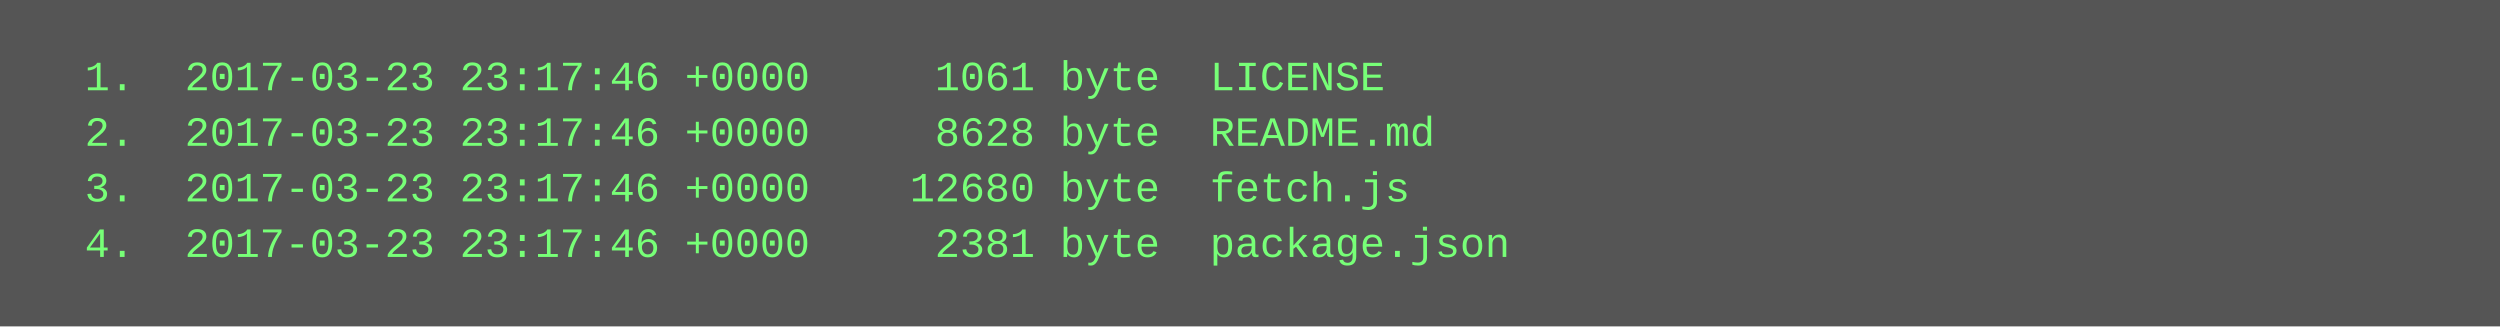
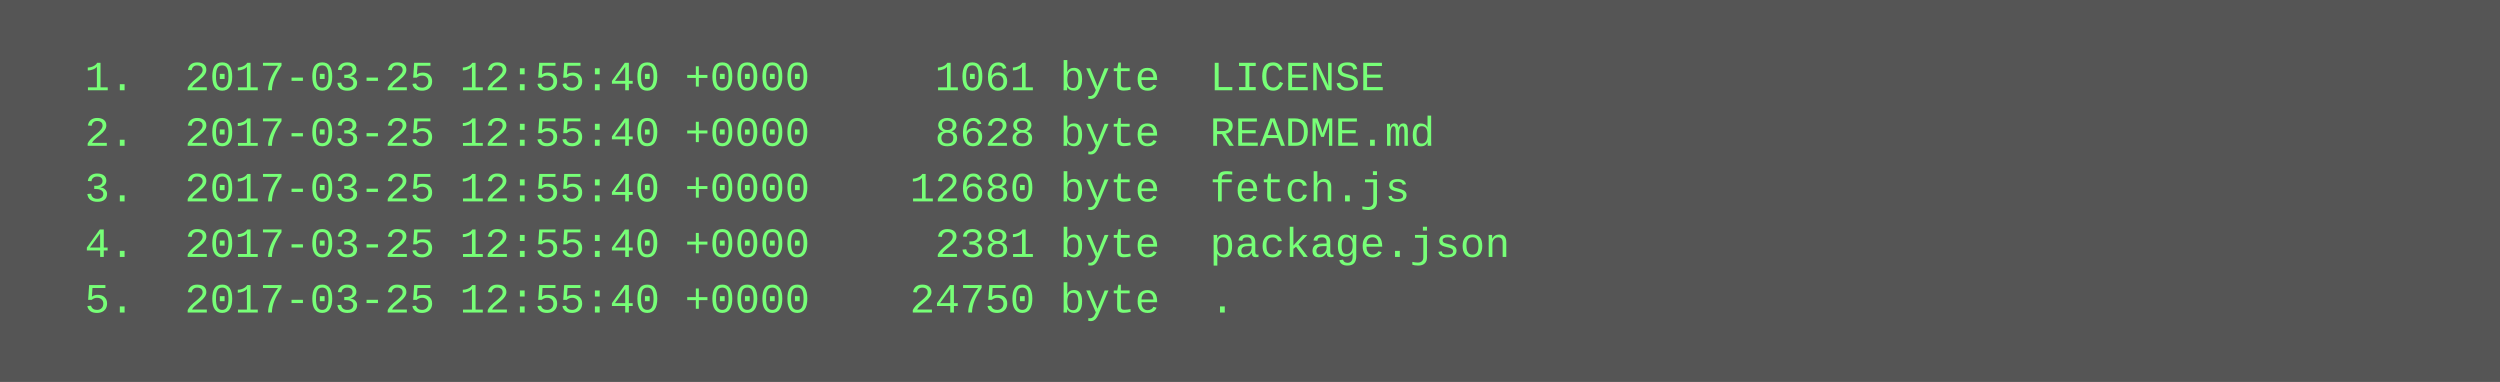
- <svg xmlns="http://www.w3.org/2000/svg" height="94" width="720">
-   <rect height="94" fill="#555" width="720" />
+ <svg xmlns="http://www.w3.org/2000/svg" height="110" width="720">
+   <rect height="110" fill="#555" width="720" />
  <text fill="#7f7" font-family="Courier New" font-size="12" xml:space="preserve">
-     <tspan x="10" y="26">  1.  2017-03-23 23:17:46 +0000     1061 byte  LICENSE</tspan>
-     <tspan x="10" y="42">  2.  2017-03-23 23:17:46 +0000     8628 byte  README.md</tspan>
-     <tspan x="10" y="58">  3.  2017-03-23 23:17:46 +0000    12680 byte  fetch.js</tspan>
-     <tspan x="10" y="74">  4.  2017-03-23 23:17:46 +0000     2381 byte  package.json</tspan>
+     <tspan x="10" y="26">  1.  2017-03-25 12:55:40 +0000     1061 byte  LICENSE</tspan>
+     <tspan x="10" y="42">  2.  2017-03-25 12:55:40 +0000     8628 byte  README.md</tspan>
+     <tspan x="10" y="58">  3.  2017-03-25 12:55:40 +0000    12680 byte  fetch.js</tspan>
+     <tspan x="10" y="74">  4.  2017-03-25 12:55:40 +0000     2381 byte  package.json</tspan>
+     <tspan x="10" y="90">  5.  2017-03-25 12:55:40 +0000    24750 byte  .</tspan>
  </text>
</svg>
